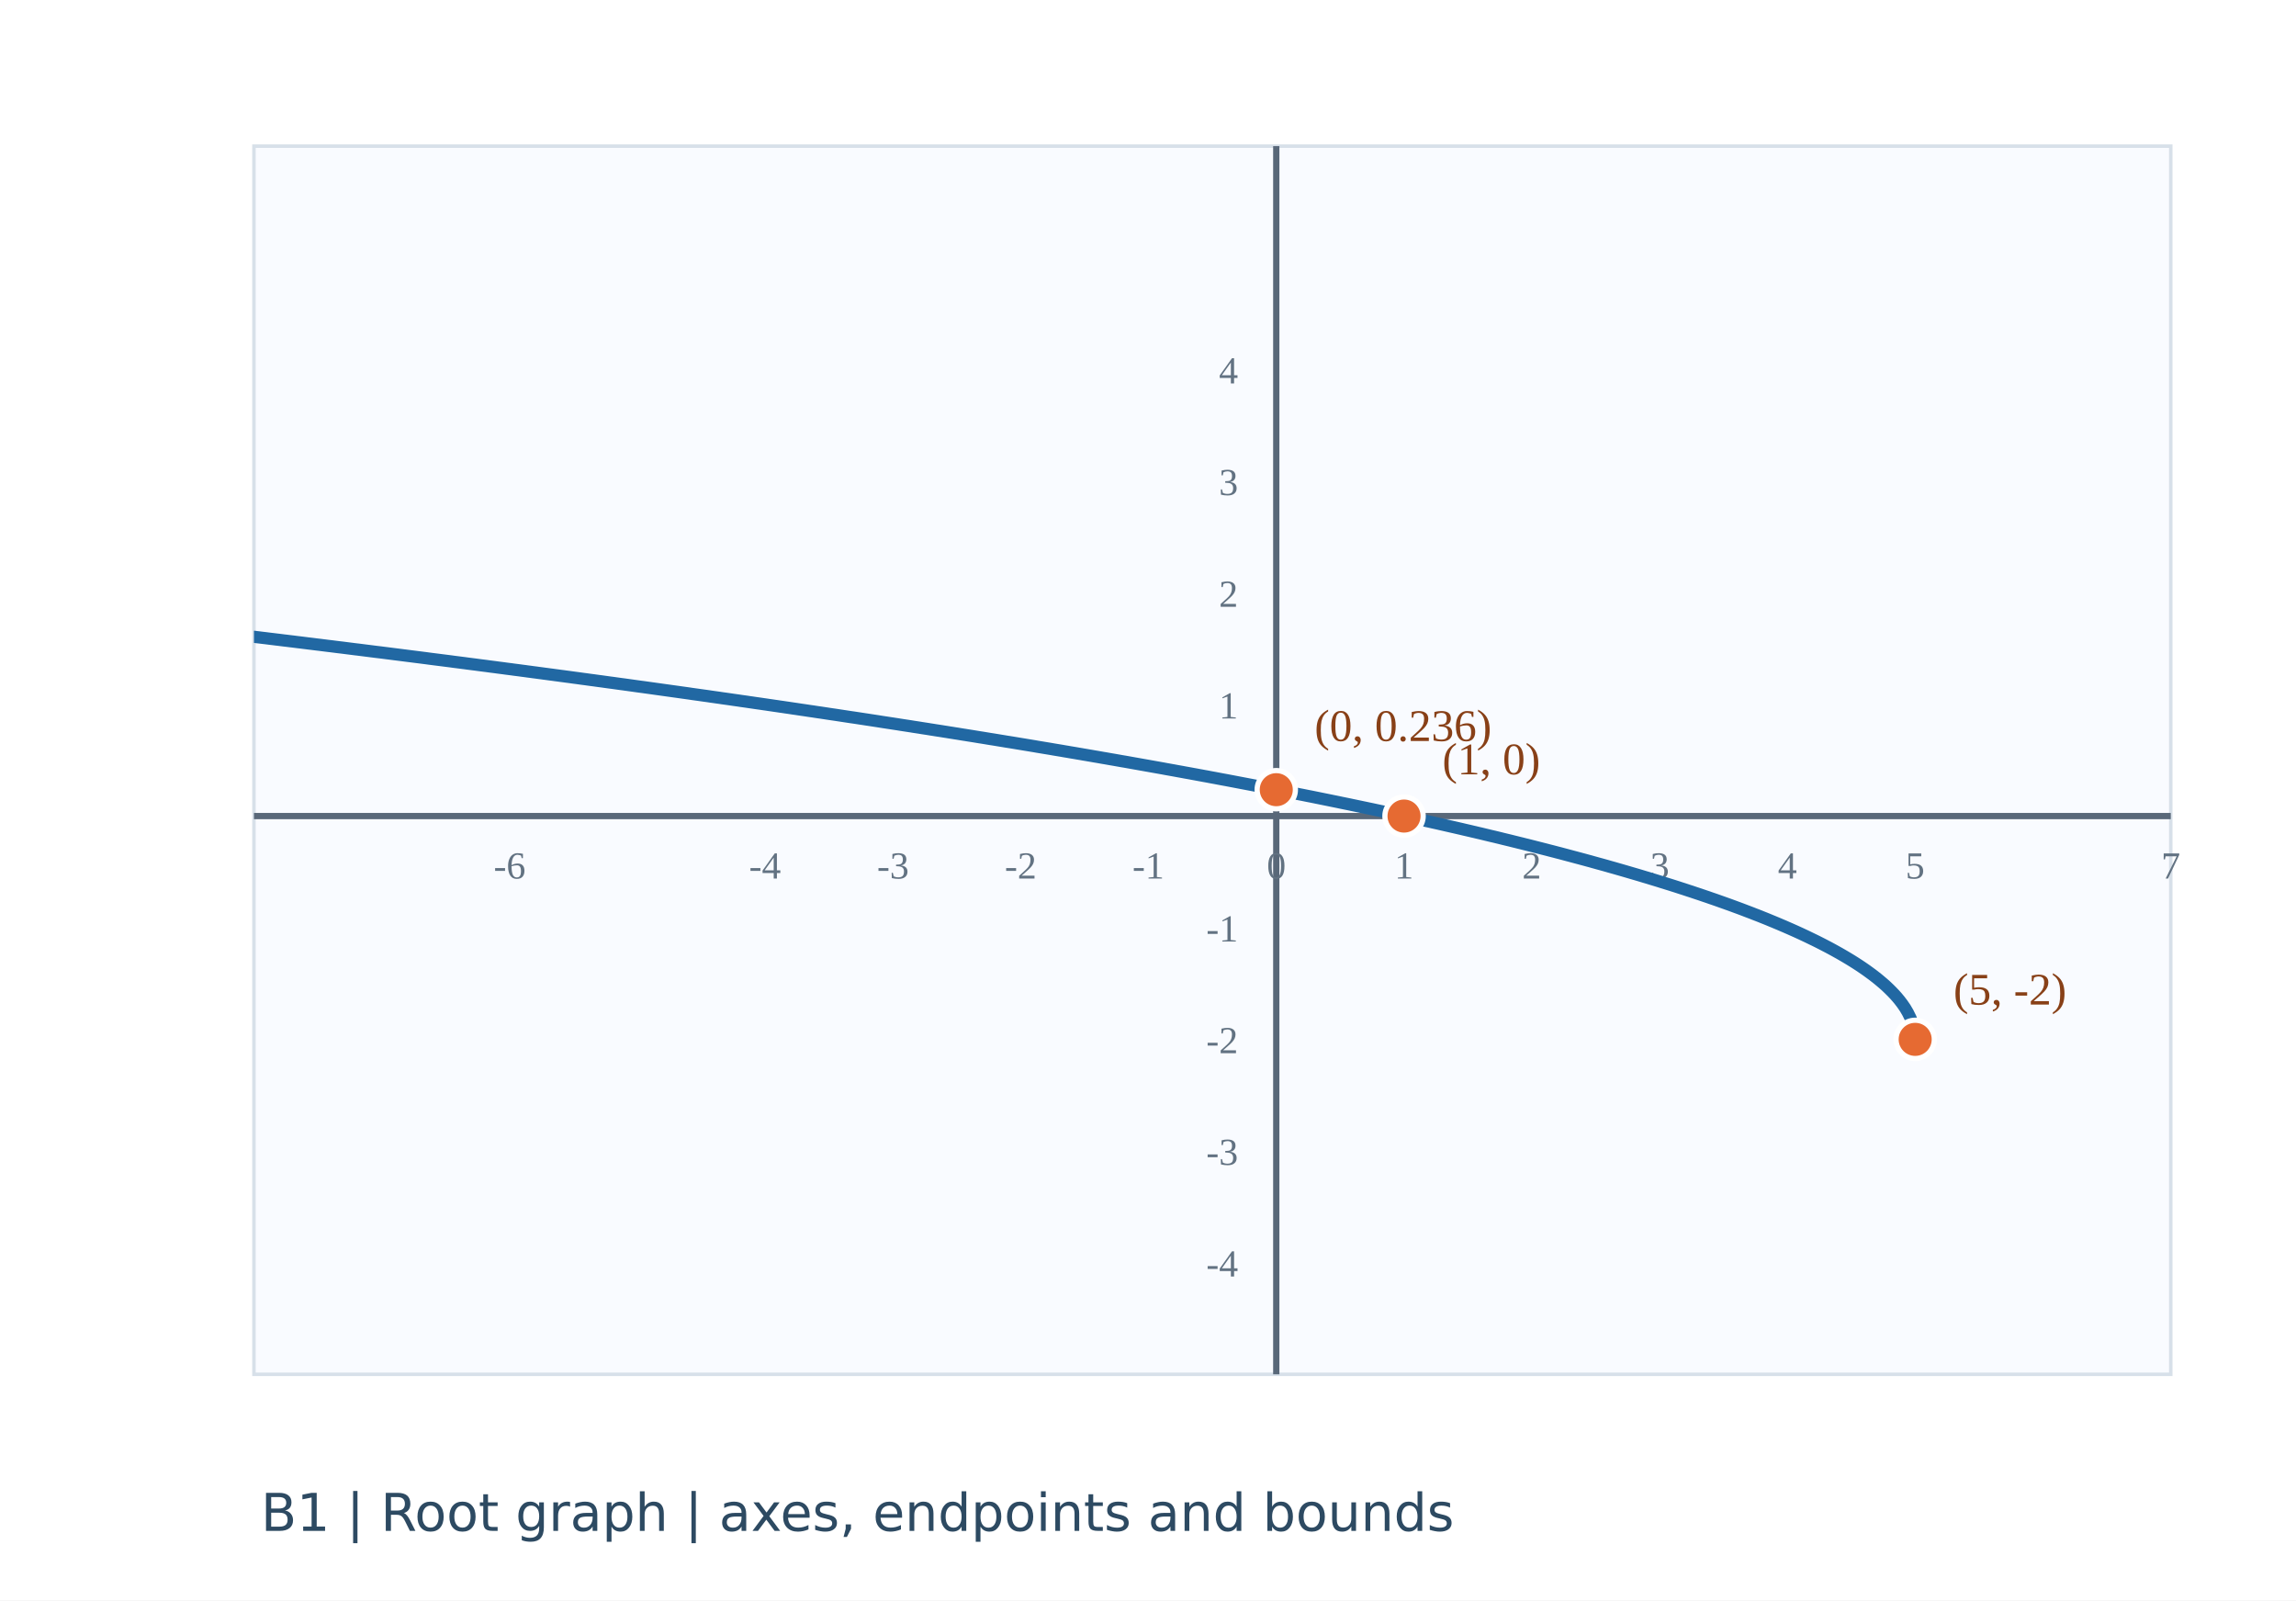
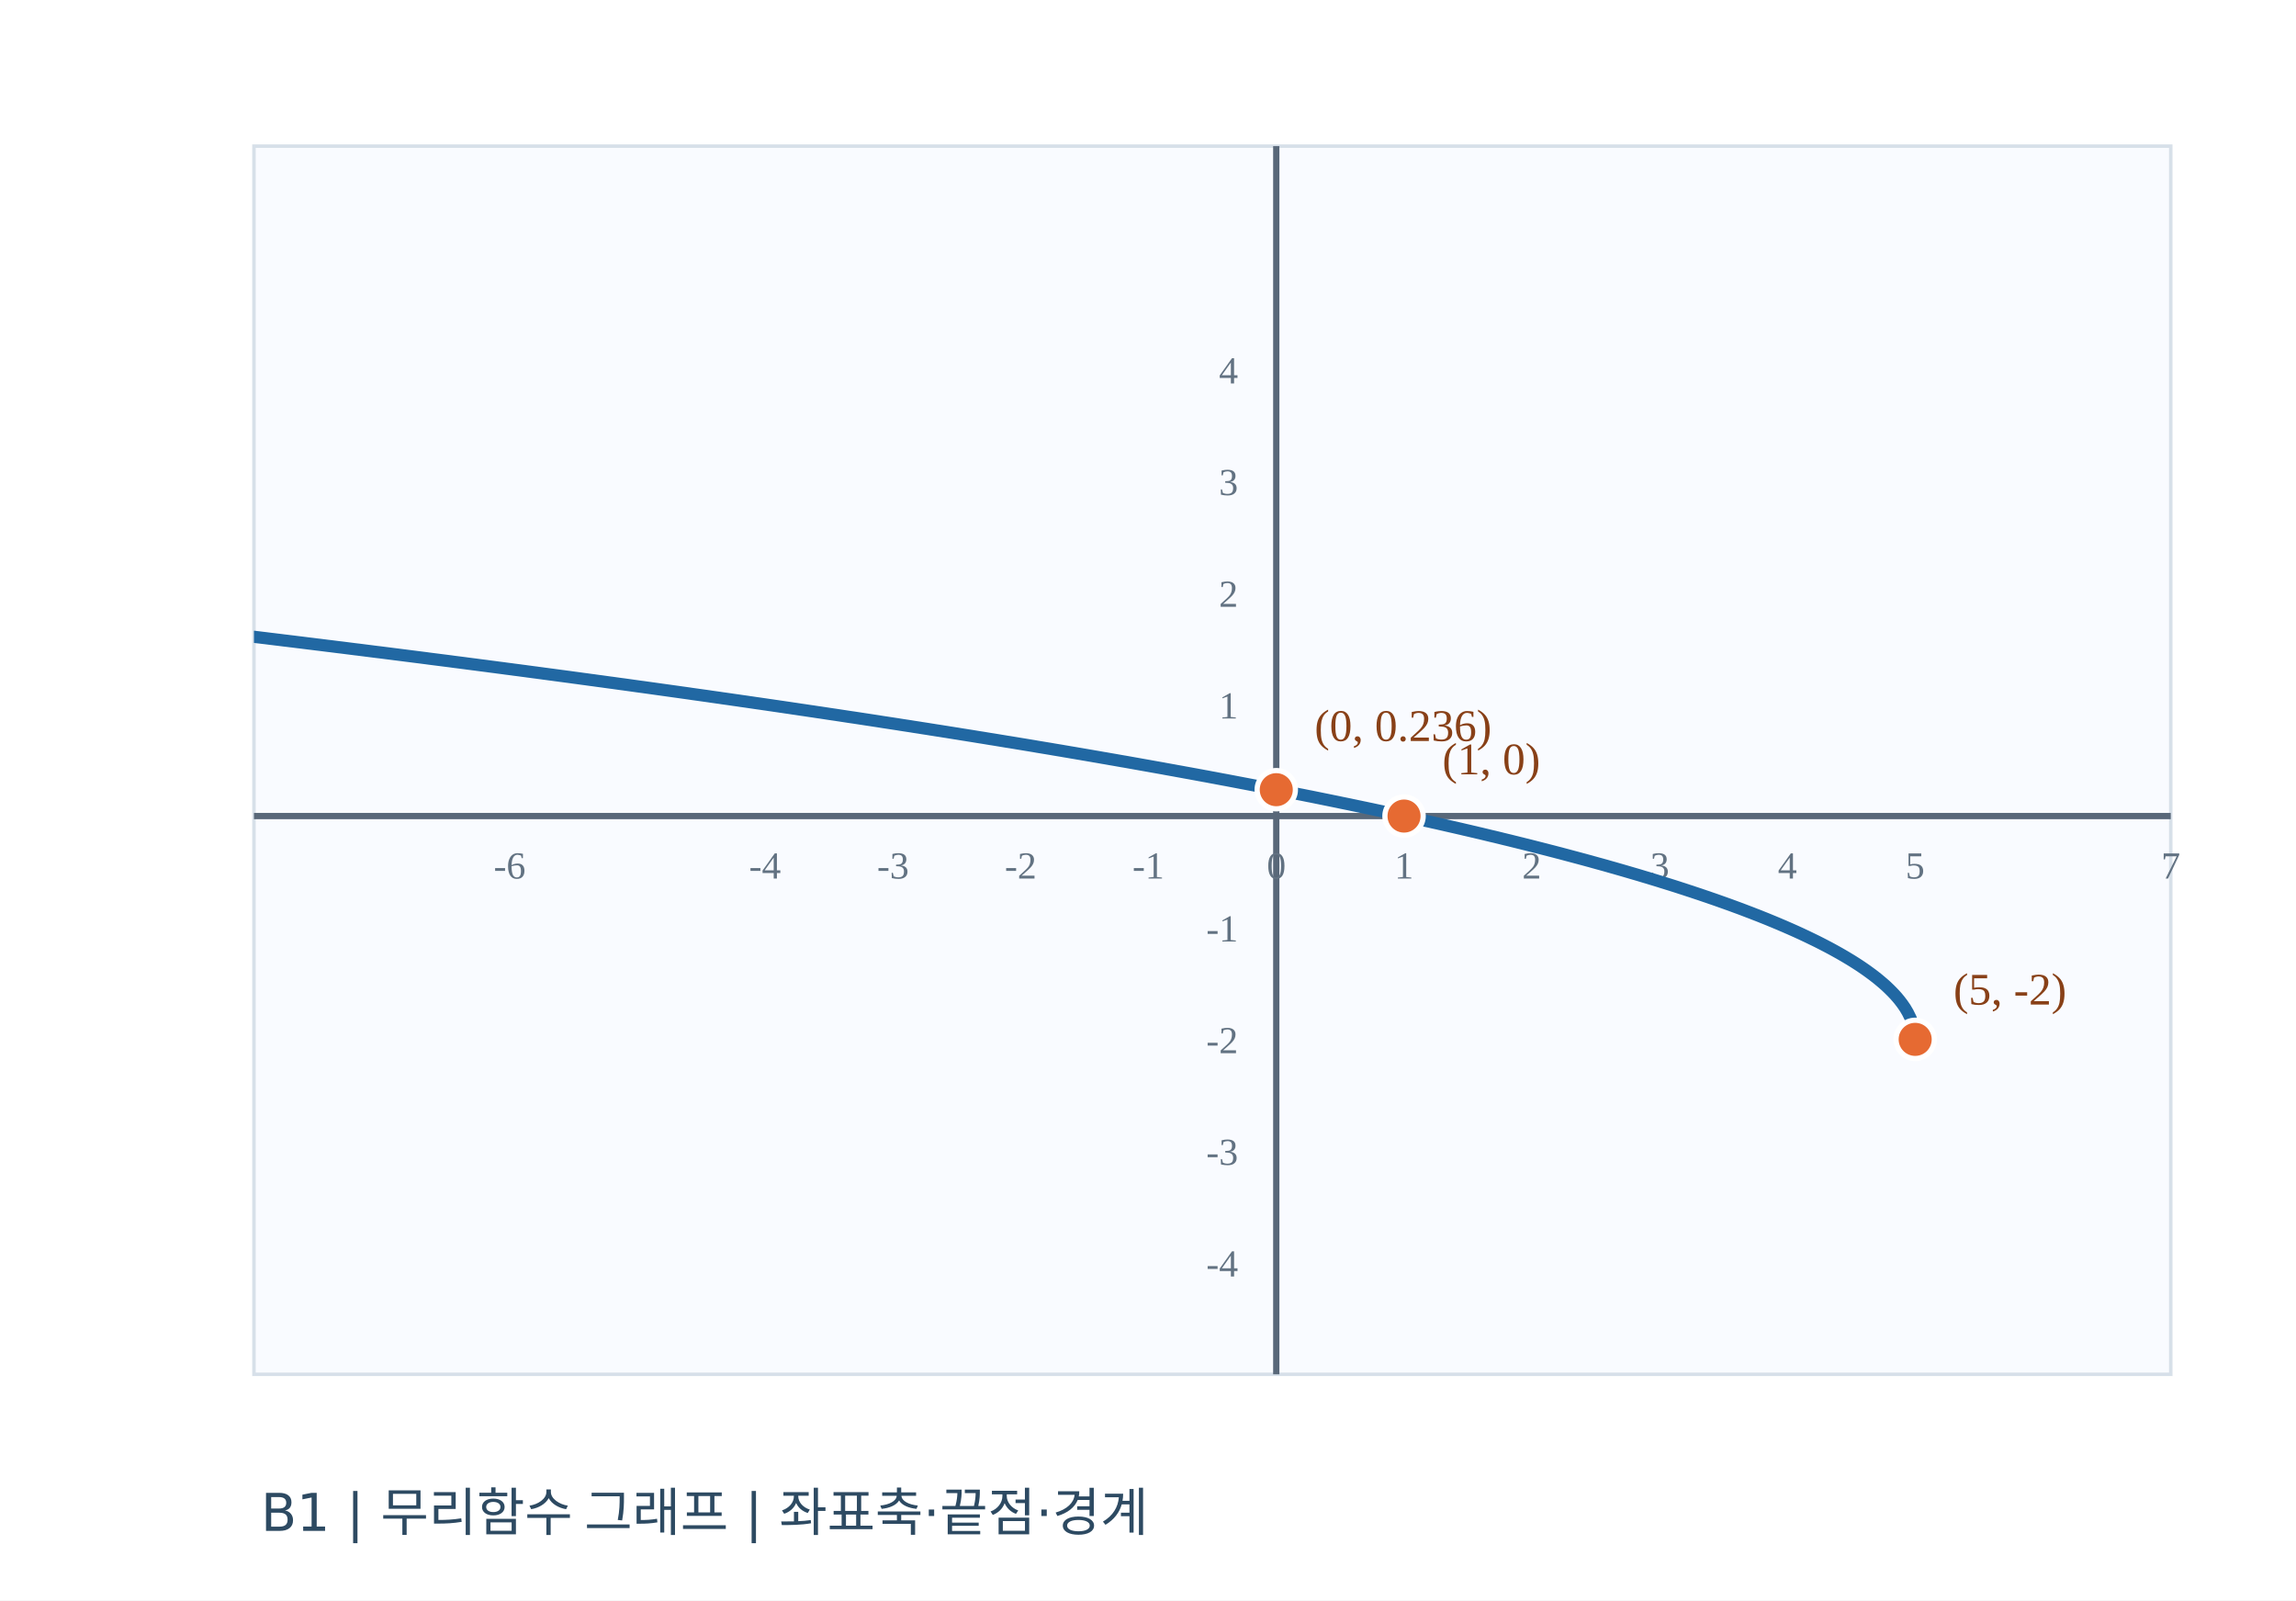
<svg xmlns="http://www.w3.org/2000/svg" width="660" height="460" viewBox="0 0 660 460">
  <rect width="660" height="460" fill="#ffffff" />
  <rect x="73" y="42" width="551" height="353" fill="#f9fbff" stroke="#d7e0e9" />
  <defs>
    <clipPath id="plot">
      <rect x="73" y="42" width="551" height="353" />
    </clipPath>
  </defs>
  <line x1="366.87" y1="42" x2="366.87" y2="395" stroke="#596879" stroke-width="1.8" />
  <line x1="73" y1="234.55" x2="624" y2="234.55" stroke="#596879" stroke-width="1.8" />
  <text x="146.5" y="252.5" text-anchor="middle" font-size="11" fill="#627282">-6</text>
  <text x="219.9" y="252.5" text-anchor="middle" font-size="11" fill="#627282">-4</text>
  <text x="256.7" y="252.5" text-anchor="middle" font-size="11" fill="#627282">-3</text>
  <text x="293.4" y="252.5" text-anchor="middle" font-size="11" fill="#627282">-2</text>
  <text x="330.1" y="252.5" text-anchor="middle" font-size="11" fill="#627282">-1</text>
  <text x="366.9" y="252.5" text-anchor="middle" font-size="11" fill="#627282">0</text>
  <text x="403.6" y="252.5" text-anchor="middle" font-size="11" fill="#627282">1</text>
  <text x="440.3" y="252.5" text-anchor="middle" font-size="11" fill="#627282">2</text>
  <text x="477.1" y="252.5" text-anchor="middle" font-size="11" fill="#627282">3</text>
  <text x="513.8" y="252.5" text-anchor="middle" font-size="11" fill="#627282">4</text>
  <text x="550.5" y="252.5" text-anchor="middle" font-size="11" fill="#627282">5</text>
  <text x="624.0" y="252.5" text-anchor="middle" font-size="11" fill="#627282">7</text>
  <text x="355.9" y="366.9" font-size="11" text-anchor="end" fill="#627282">-4</text>
  <text x="355.9" y="334.8" font-size="11" text-anchor="end" fill="#627282">-3</text>
  <text x="355.9" y="302.7" font-size="11" text-anchor="end" fill="#627282">-2</text>
  <text x="355.9" y="270.6" font-size="11" text-anchor="end" fill="#627282">-1</text>
  <text x="355.9" y="206.5" font-size="11" text-anchor="end" fill="#627282">1</text>
  <text x="355.9" y="174.4" font-size="11" text-anchor="end" fill="#627282">2</text>
  <text x="355.9" y="142.3" font-size="11" text-anchor="end" fill="#627282">3</text>
  <text x="355.9" y="110.2" font-size="11" text-anchor="end" fill="#627282">4</text>
  <path d="M73.00,183.02 L73.79,183.12 L74.57,183.21 L75.36,183.31 L76.15,183.40 L76.94,183.50 L77.72,183.60 L78.51,183.69 L79.30,183.79 L80.08,183.88 L80.87,183.98 L81.66,184.08 L82.45,184.17 L83.23,184.27 L84.02,184.36 L84.81,184.46 L85.59,184.56 L86.38,184.65 L87.17,184.75 L87.96,184.85 L88.74,184.95 L89.53,185.04 L90.32,185.14 L91.10,185.24 L91.89,185.33 L92.68,185.43 L93.47,185.53 L94.25,185.63 L95.04,185.72 L95.83,185.82 L96.61,185.92 L97.40,186.02 L98.19,186.11 L98.98,186.21 L99.76,186.31 L100.55,186.41 L101.34,186.51 L102.12,186.61 L102.91,186.70 L103.70,186.80 L104.49,186.90 L105.27,187.00 L106.06,187.10 L106.85,187.20 L107.63,187.30 L108.42,187.40 L109.21,187.49 L110.00,187.59 L110.78,187.69 L111.57,187.79 L112.36,187.89 L113.14,187.99 L113.93,188.09 L114.72,188.19 L115.51,188.29 L116.29,188.39 L117.08,188.49 L117.87,188.59 L118.65,188.69 L119.44,188.79 L120.23,188.89 L121.02,188.99 L121.80,189.09 L122.59,189.19 L123.38,189.30 L124.16,189.40 L124.95,189.50 L125.74,189.60 L126.53,189.70 L127.31,189.80 L128.10,189.90 L128.89,190.00 L129.67,190.10 L130.46,190.21 L131.25,190.31 L132.04,190.41 L132.82,190.51 L133.61,190.61 L134.40,190.72 L135.18,190.82 L135.97,190.92 L136.76,191.02 L137.55,191.13 L138.33,191.23 L139.12,191.33 L139.91,191.43 L140.69,191.54 L141.48,191.64 L142.27,191.74 L143.06,191.85 L143.84,191.95 L144.63,192.05 L145.42,192.16 L146.20,192.26 L146.99,192.36 L147.78,192.47 L148.57,192.57 L149.35,192.67 L150.14,192.78 L150.93,192.88 L151.71,192.99 L152.50,193.09 L153.29,193.20 L154.08,193.30 L154.86,193.41 L155.65,193.51 L156.44,193.62 L157.22,193.72 L158.01,193.83 L158.80,193.93 L159.59,194.04 L160.37,194.14 L161.16,194.25 L161.95,194.35 L162.73,194.46 L163.52,194.56 L164.31,194.67 L165.10,194.78 L165.88,194.88 L166.67,194.99 L167.46,195.10 L168.24,195.20 L169.03,195.31 L169.82,195.42 L170.61,195.52 L171.39,195.63 L172.18,195.74 L172.97,195.84 L173.75,195.95 L174.54,196.06 L175.33,196.17 L176.12,196.27 L176.90,196.38 L177.69,196.49 L178.48,196.60 L179.26,196.70 L180.05,196.81 L180.84,196.92 L181.63,197.03 L182.41,197.14 L183.20,197.25 L183.99,197.36 L184.77,197.46 L185.56,197.57 L186.35,197.68 L187.14,197.79 L187.92,197.90 L188.71,198.01 L189.50,198.12 L190.28,198.23 L191.07,198.34 L191.86,198.45 L192.65,198.56 L193.43,198.67 L194.22,198.78 L195.01,198.89 L195.79,199.00 L196.58,199.11 L197.37,199.22 L198.16,199.33 L198.94,199.45 L199.73,199.56 L200.52,199.67 L201.30,199.78 L202.09,199.89 L202.88,200.00 L203.67,200.11 L204.45,200.23 L205.24,200.34 L206.03,200.45 L206.81,200.56 L207.60,200.68 L208.39,200.79 L209.18,200.90 L209.96,201.01 L210.75,201.13 L211.54,201.24 L212.32,201.35 L213.11,201.47 L213.90,201.58 L214.69,201.69 L215.47,201.81 L216.26,201.92 L217.05,202.04 L217.83,202.15 L218.62,202.26 L219.41,202.38 L220.20,202.49 L220.98,202.61 L221.77,202.72 L222.56,202.84 L223.34,202.95 L224.13,203.07 L224.92,203.18 L225.71,203.30 L226.49,203.41 L227.28,203.53 L228.07,203.65 L228.85,203.76 L229.64,203.88 L230.43,204.00 L231.22,204.11 L232.00,204.23 L232.79,204.35 L233.58,204.46 L234.36,204.58 L235.15,204.70 L235.94,204.81 L236.73,204.93 L237.51,205.05 L238.30,205.17 L239.09,205.29 L239.87,205.40 L240.66,205.52 L241.45,205.64 L242.24,205.76 L243.02,205.88 L243.81,206.00 L244.60,206.12 L245.38,206.23 L246.17,206.35 L246.96,206.47 L247.75,206.59 L248.53,206.71 L249.32,206.83 L250.11,206.95 L250.89,207.07 L251.68,207.19 L252.47,207.31 L253.26,207.44 L254.04,207.56 L254.83,207.68 L255.62,207.80 L256.40,207.92 L257.19,208.04 L257.98,208.16 L258.77,208.29 L259.55,208.41 L260.34,208.53 L261.13,208.65 L261.91,208.77 L262.70,208.90 L263.49,209.02 L264.28,209.14 L265.06,209.27 L265.85,209.39 L266.64,209.51 L267.42,209.64 L268.21,209.76 L269.00,209.89 L269.79,210.01 L270.57,210.13 L271.36,210.26 L272.15,210.38 L272.93,210.51 L273.72,210.63 L274.51,210.76 L275.30,210.88 L276.08,211.01 L276.87,211.14 L277.66,211.26 L278.44,211.39 L279.23,211.51 L280.02,211.64 L280.81,211.77 L281.59,211.90 L282.38,212.02 L283.17,212.15 L283.95,212.28 L284.74,212.41 L285.53,212.53 L286.32,212.66 L287.10,212.79 L287.89,212.92 L288.68,213.05 L289.46,213.18 L290.25,213.30 L291.04,213.43 L291.83,213.56 L292.61,213.69 L293.40,213.82 L294.19,213.95 L294.97,214.08 L295.76,214.21 L296.55,214.34 L297.34,214.47 L298.12,214.61 L298.91,214.74 L299.70,214.87 L300.48,215.00 L301.27,215.13 L302.06,215.26 L302.85,215.40 L303.63,215.53 L304.42,215.66 L305.21,215.79 L305.99,215.93 L306.78,216.06 L307.57,216.20 L308.36,216.33 L309.14,216.46 L309.93,216.60 L310.72,216.73 L311.50,216.87 L312.29,217.00 L313.08,217.14 L313.87,217.27 L314.65,217.41 L315.44,217.54 L316.23,217.68 L317.01,217.82 L317.80,217.95 L318.59,218.09 L319.38,218.23 L320.16,218.36 L320.95,218.50 L321.74,218.64 L322.52,218.78 L323.31,218.91 L324.10,219.05 L324.89,219.19 L325.67,219.33 L326.46,219.47 L327.25,219.61 L328.03,219.75 L328.82,219.89 L329.61,220.03 L330.40,220.17 L331.18,220.31 L331.97,220.45 L332.76,220.59 L333.54,220.73 L334.33,220.87 L335.12,221.02 L335.91,221.16 L336.69,221.30 L337.48,221.44 L338.27,221.59 L339.05,221.73 L339.84,221.87 L340.63,222.02 L341.42,222.16 L342.20,222.30 L342.99,222.45 L343.78,222.59 L344.56,222.74 L345.35,222.88 L346.14,223.03 L346.93,223.17 L347.71,223.32 L348.50,223.47 L349.29,223.61 L350.07,223.76 L350.86,223.91 L351.65,224.06 L352.44,224.20 L353.22,224.35 L354.01,224.50 L354.80,224.65 L355.58,224.80 L356.37,224.95 L357.16,225.10 L357.95,225.25 L358.73,225.40 L359.52,225.55 L360.31,225.70 L361.09,225.85 L361.88,226.00 L362.67,226.15 L363.46,226.31 L364.24,226.46 L365.03,226.61 L365.82,226.77 L366.60,226.92 L367.39,227.07 L368.18,227.23 L368.97,227.38 L369.75,227.54 L370.54,227.69 L371.33,227.85 L372.11,228.00 L372.90,228.16 L373.69,228.32 L374.48,228.47 L375.26,228.63 L376.05,228.79 L376.84,228.94 L377.62,229.10 L378.41,229.26 L379.20,229.42 L379.99,229.58 L380.77,229.74 L381.56,229.90 L382.35,230.06 L383.13,230.22 L383.92,230.38 L384.71,230.54 L385.50,230.71 L386.28,230.87 L387.07,231.03 L387.86,231.19 L388.64,231.36 L389.43,231.52 L390.22,231.69 L391.01,231.85 L391.79,232.02 L392.58,232.18 L393.37,232.35 L394.15,232.51 L394.94,232.68 L395.73,232.85 L396.52,233.02 L397.30,233.18 L398.09,233.35 L398.88,233.52 L399.66,233.69 L400.45,233.86 L401.24,234.03 L402.03,234.20 L402.81,234.37 L403.60,234.55 L404.39,234.72 L405.17,234.89 L405.96,235.06 L406.75,235.24 L407.54,235.41 L408.32,235.59 L409.11,235.76 L409.90,235.94 L410.68,236.11 L411.47,236.29 L412.26,236.47 L413.05,236.64 L413.83,236.82 L414.62,237.00 L415.41,237.18 L416.19,237.36 L416.98,237.54 L417.77,237.72 L418.56,237.90 L419.34,238.08 L420.13,238.26 L420.92,238.45 L421.70,238.63 L422.49,238.81 L423.28,239.00 L424.07,239.18 L424.85,239.37 L425.64,239.55 L426.43,239.74 L427.21,239.93 L428.00,240.12 L428.79,240.31 L429.58,240.49 L430.36,240.68 L431.15,240.87 L431.94,241.07 L432.72,241.26 L433.51,241.45 L434.30,241.64 L435.09,241.84 L435.87,242.03 L436.66,242.23 L437.45,242.42 L438.23,242.62 L439.02,242.81 L439.81,243.01 L440.60,243.21 L441.38,243.41 L442.17,243.61 L442.96,243.81 L443.74,244.01 L444.53,244.21 L445.32,244.42 L446.11,244.62 L446.89,244.82 L447.68,245.03 L448.47,245.23 L449.25,245.44 L450.04,245.65 L450.83,245.86 L451.62,246.07 L452.40,246.28 L453.19,246.49 L453.98,246.70 L454.76,246.91 L455.55,247.12 L456.34,247.34 L457.13,247.55 L457.91,247.77 L458.70,247.99 L459.49,248.21 L460.27,248.42 L461.06,248.64 L461.85,248.86 L462.64,249.09 L463.42,249.31 L464.21,249.53 L465.00,249.76 L465.78,249.98 L466.57,250.21 L467.36,250.44 L468.15,250.67 L468.93,250.90 L469.72,251.13 L470.51,251.36 L471.29,251.59 L472.08,251.83 L472.87,252.07 L473.66,252.30 L474.44,252.54 L475.23,252.78 L476.02,253.02 L476.80,253.26 L477.59,253.51 L478.38,253.75 L479.17,254.00 L479.95,254.24 L480.74,254.49 L481.53,254.74 L482.31,254.99 L483.10,255.25 L483.89,255.50 L484.68,255.76 L485.46,256.02 L486.25,256.27 L487.04,256.54 L487.82,256.80 L488.61,257.06 L489.40,257.33 L490.19,257.60 L490.97,257.86 L491.76,258.14 L492.55,258.41 L493.33,258.68 L494.12,258.96 L494.91,259.24 L495.70,259.52 L496.48,259.80 L497.27,260.08 L498.06,260.37 L498.84,260.66 L499.63,260.95 L500.42,261.24 L501.21,261.54 L501.99,261.84 L502.78,262.14 L503.57,262.44 L504.35,262.75 L505.14,263.05 L505.93,263.36 L506.72,263.68 L507.50,263.99 L508.29,264.31 L509.08,264.64 L509.86,264.96 L510.65,265.29 L511.44,265.62 L512.23,265.96 L513.01,266.29 L513.80,266.64 L514.59,266.98 L515.37,267.33 L516.16,267.68 L516.95,268.04 L517.74,268.40 L518.52,268.77 L519.31,269.14 L520.10,269.52 L520.88,269.90 L521.67,270.28 L522.46,270.67 L523.25,271.07 L524.03,271.47 L524.82,271.88 L525.61,272.29 L526.39,272.71 L527.18,273.14 L527.97,273.58 L528.76,274.02 L529.54,274.47 L530.33,274.93 L531.12,275.40 L531.90,275.87 L532.69,276.36 L533.48,276.86 L534.27,277.37 L535.05,277.89 L535.84,278.43 L536.63,278.98 L537.41,279.55 L538.20,280.13 L538.99,280.74 L539.78,281.36 L540.56,282.01 L541.35,282.68 L542.14,283.38 L542.92,284.12 L543.71,284.90 L544.50,285.72 L545.29,286.60 L546.07,287.54 L546.86,288.58 L547.65,289.73 L548.43,291.06 L549.22,292.66 L550.01,294.89" fill="none" stroke="#2168a3" stroke-width="3.5" stroke-linecap="round" stroke-dasharray="none" clip-path="url(#plot)" />
  <circle cx="550.53" cy="298.73" r="5.5" fill="#e66a32" stroke="white" stroke-width="1.5" />
  <text x="561.53" y="288.73" font-size="13" fill="#884017">(5, -2)</text>
  <circle cx="403.60" cy="234.55" r="5.5" fill="#e66a32" stroke="white" stroke-width="1.5" />
  <text x="414.60" y="222.55" font-size="13" fill="#884017">(1, 0)</text>
  <circle cx="366.87" cy="226.97" r="5.5" fill="#e66a32" stroke="white" stroke-width="1.5" />
  <text x="377.87" y="212.97" font-size="13" fill="#884017">(0, 0.236)</text>
-   <text x="75" y="440" font-size="15" font-family="DejaVu Sans, sans-serif" fill="#2d4a62">B1  |  Root graph | axes, endpoints and bounds</text>
+   <text x="75" y="440" font-size="15" font-family="DejaVu Sans, sans-serif" fill="#2d4a62">B1  |  무리함수 그래프 | 좌표축·끝점·경계</text>
</svg>
